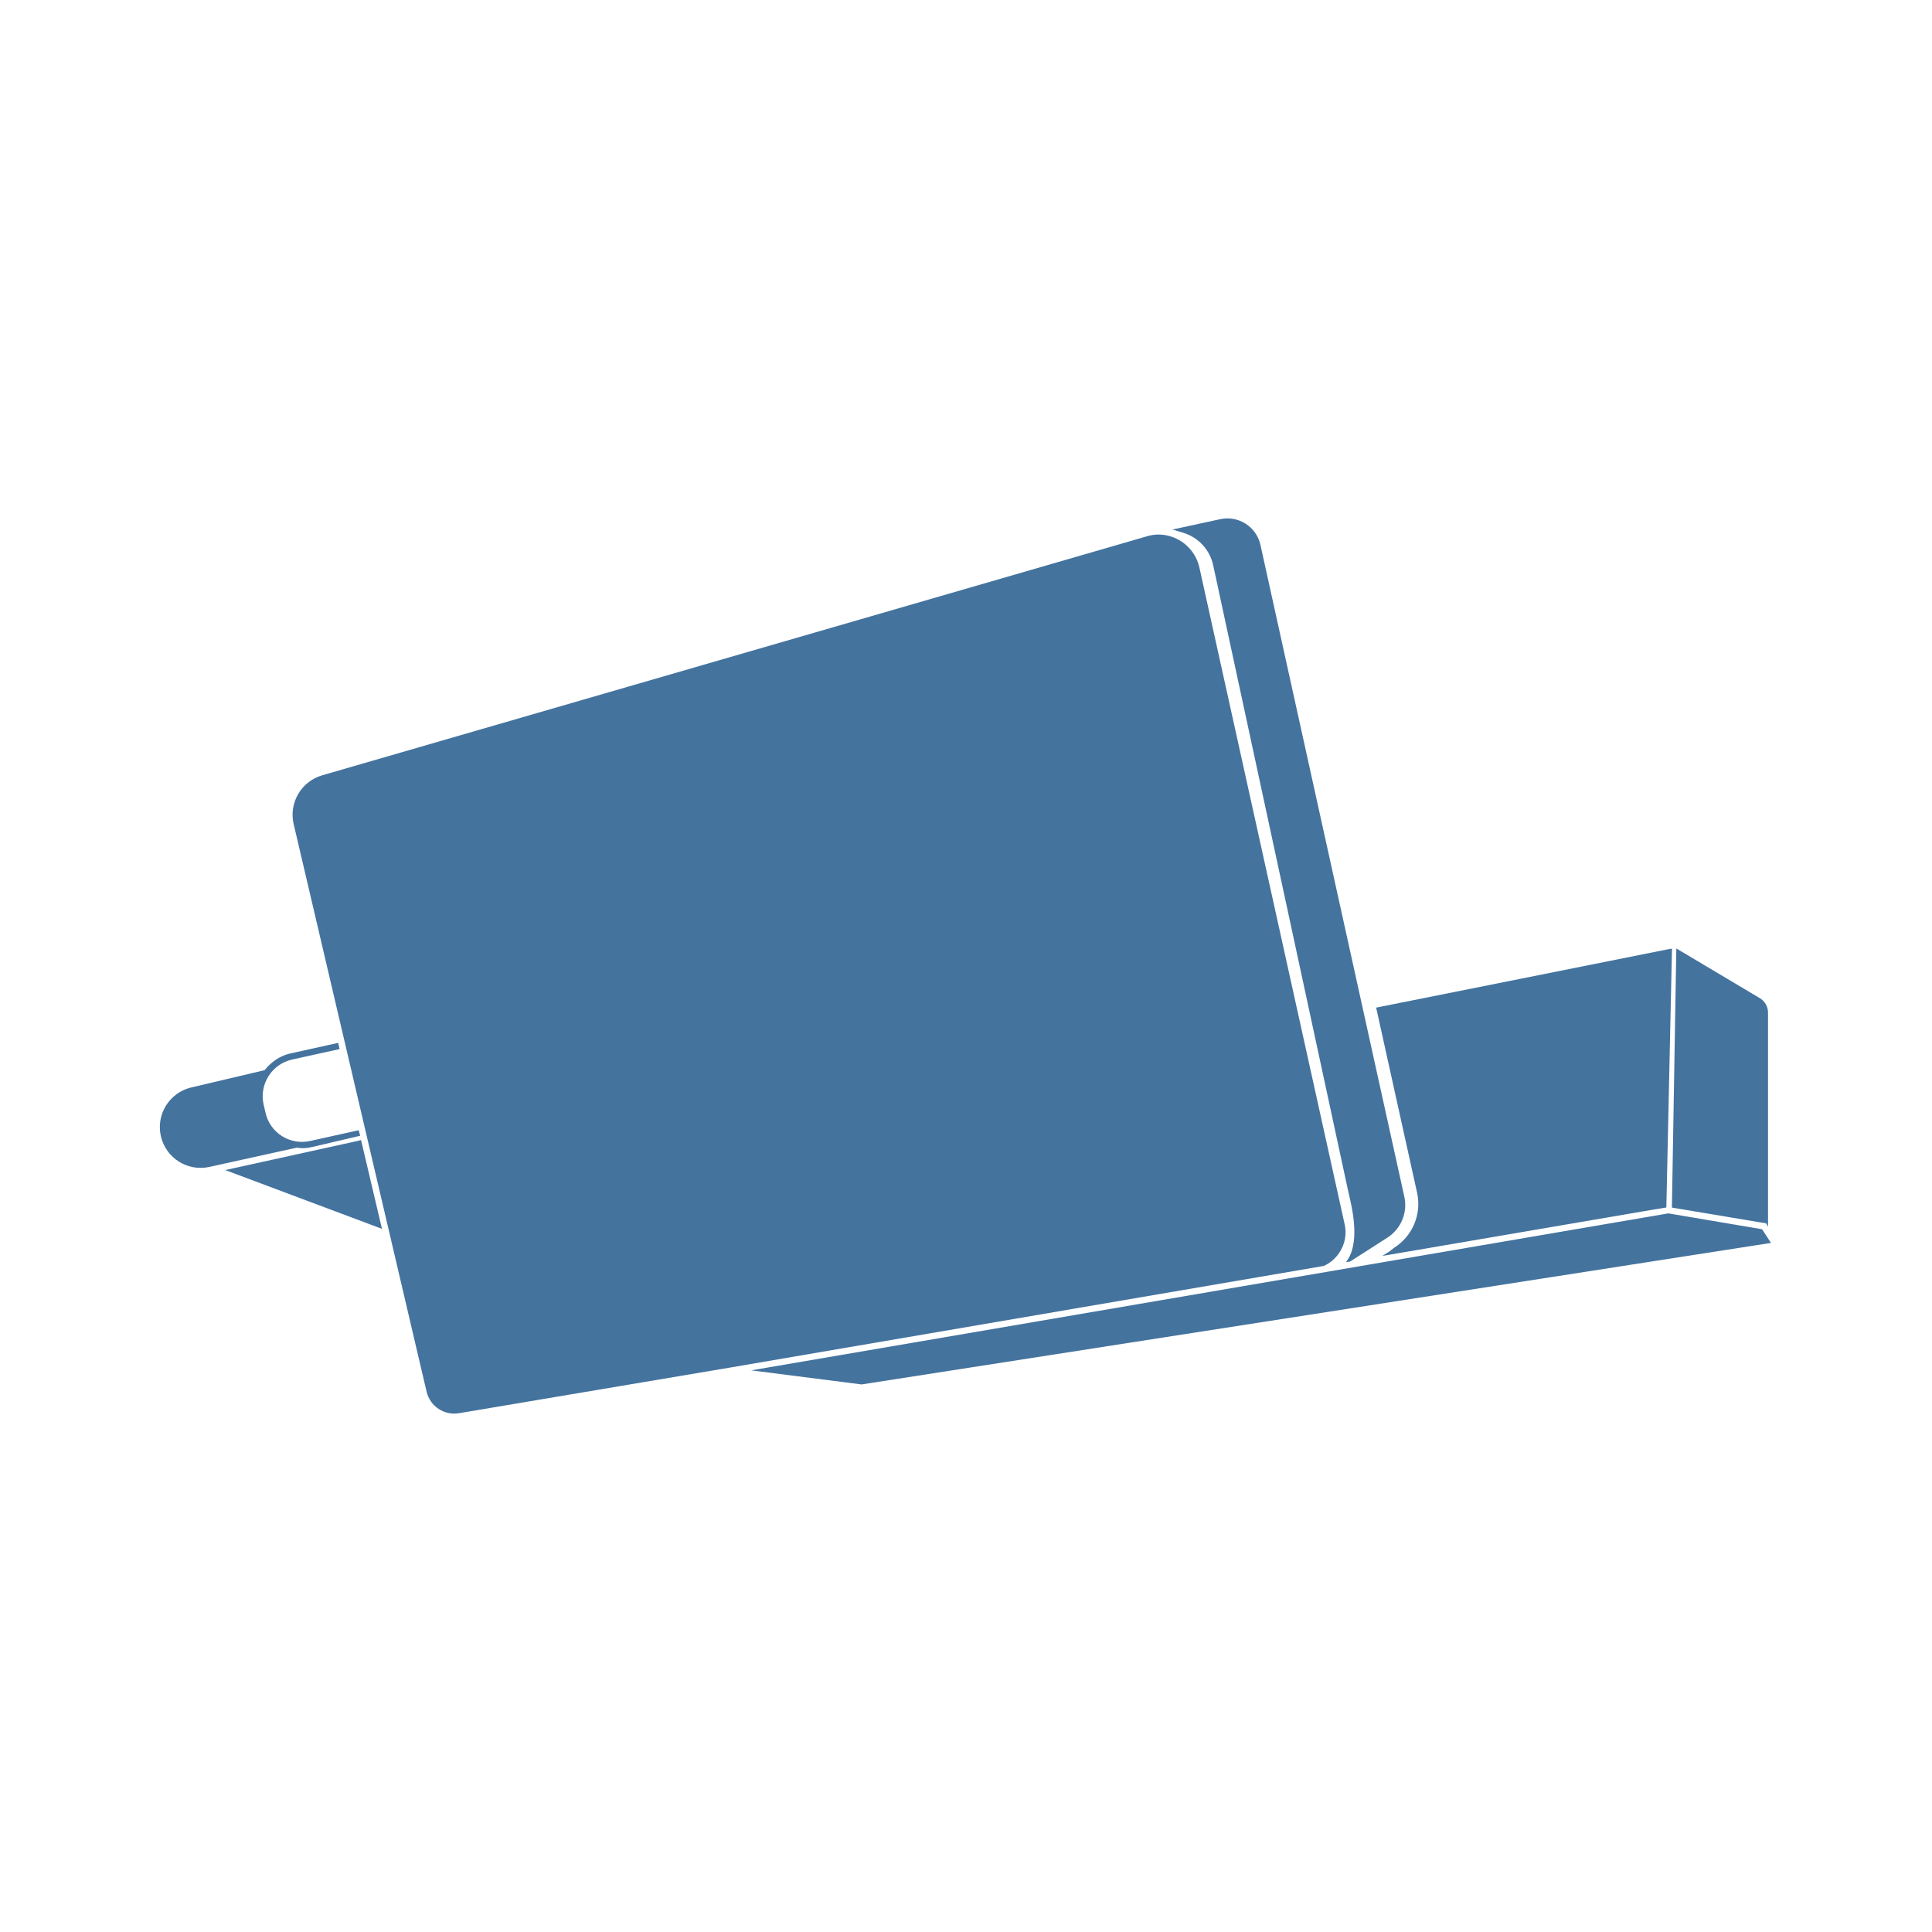
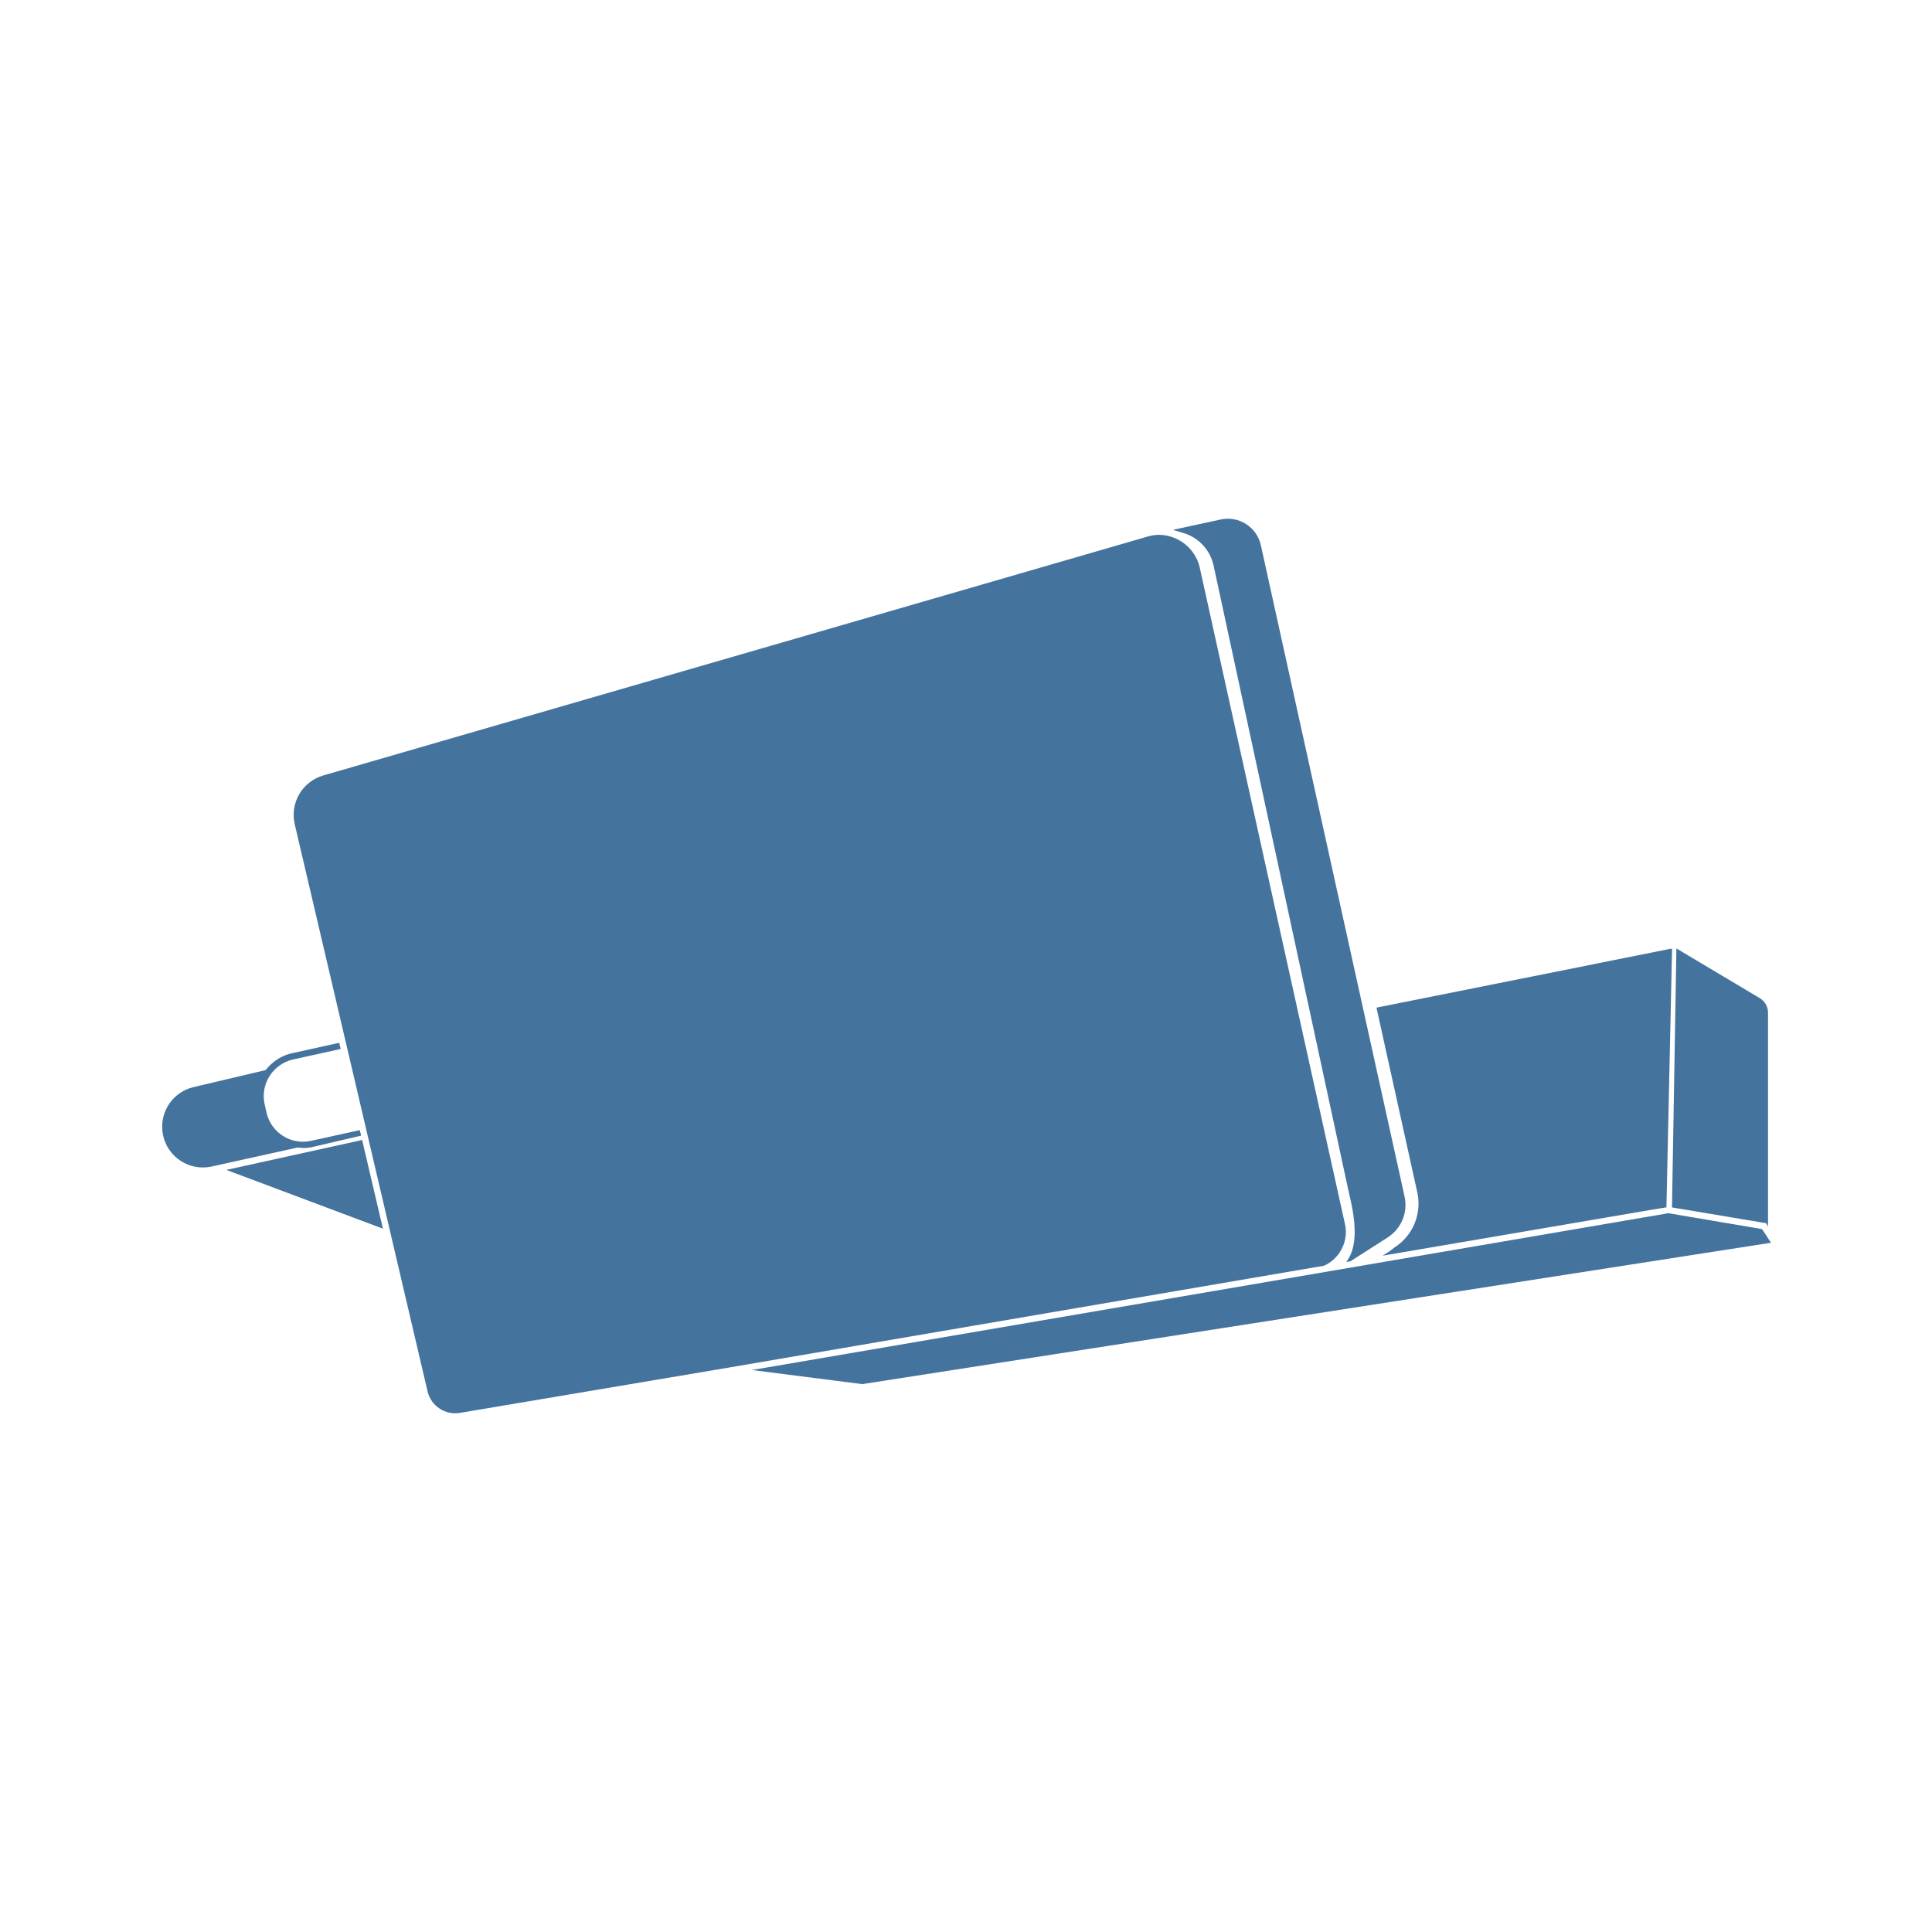
<svg xmlns="http://www.w3.org/2000/svg" viewBox="0 0 24 24">
-   <path fill="#44739e" d="m21.889 15.27-1.164-.197-11.393 1.95 1.371.175L22 15.44Zm-5.255.296a.45.45 0 0 0 .069-.361l-1.805-8.161a.524.524 0 0 0-.504-.404.5.5 0 0 0-.146.022L4.003 9.631a.51.51 0 0 0-.355.606L5.3 17.291a.353.353 0 0 0 .398.265l3.379-.569 7.367-1.261a.45.45 0 0 0 .19-.16m-1.563-8.543 1.671 7.747.012.053c.049.21.146.627-.034.856l.052-.008.46-.295a.48.48 0 0 0 .212-.515l-1.787-8.095a.42.42 0 0 0-.497-.317l-.595.129.136.041a.54.54 0 0 1 .37.404m-11.319 7.24a.5.5 0 0 0 .118-.013l.604-.141-.018-.069-.605.134a.464.464 0 0 1-.554-.356l-.023-.101a.467.467 0 0 1 .355-.555l.59-.13-.018-.077-.588.13a.54.54 0 0 0-.225.108.6.6 0 0 0-.101.101l-.908.214a.506.506 0 0 0 .226.987l1.079-.238Zm13.564 1.239-.056.044-.089.056 3.328-.569L20.7 15l.07-3.214h-.018l-3.657.731.51 2.306a.645.645 0 0 1-.289.679m4.647-.263v-2.655a.21.21 0 0 0-.106-.187l-1.033-.615-.055 3.219 1.171.196ZM4.485 14.162l-.046.012-1.641.361 1.947.73-.252-1.069Z" />
+   <path fill="#44739e" d="m21.889 15.268-1.163-.197-11.385 1.948 1.37.175L22 15.438Zm-5.251.295a.45.45 0 0 0 .069-.36l-1.804-8.155a.524.524 0 0 0-.504-.404.5.5 0 0 0-.145.022L4.016 9.633a.51.51 0 0 0-.355.605l1.651 7.049a.353.353 0 0 0 .398.265l3.376-.569 7.362-1.26a.45.45 0 0 0 .19-.16m-1.562-8.536 1.67 7.741.012.053c.049.21.146.627-.034.855l.052-.008.459-.294a.48.48 0 0 0 .212-.515L15.662 6.77a.42.42 0 0 0-.497-.317l-.595.129.136.041a.54.54 0 0 1 .37.404M3.765 14.261a.5.5 0 0 0 .118-.013l.604-.141-.018-.068-.605.133a.464.464 0 0 1-.554-.355l-.023-.101a.467.467 0 0 1 .355-.555l.59-.13-.018-.077-.588.13a.54.54 0 0 0-.225.108.6.6 0 0 0-.101.101l-.907.214a.506.506 0 0 0 .226.986l1.078-.238Zm13.554 1.238-.056.044-.089.056 3.326-.568.201-.033.07-3.212h-.018l-3.654.731.509 2.304a.645.645 0 0 1-.289.678m4.644-.262v-2.653a.21.21 0 0 0-.106-.187l-1.032-.615-.055 3.217 1.17.196ZM4.498 14.16l-.046.012-1.64.361 1.945.73-.251-1.069Z" />
</svg>
